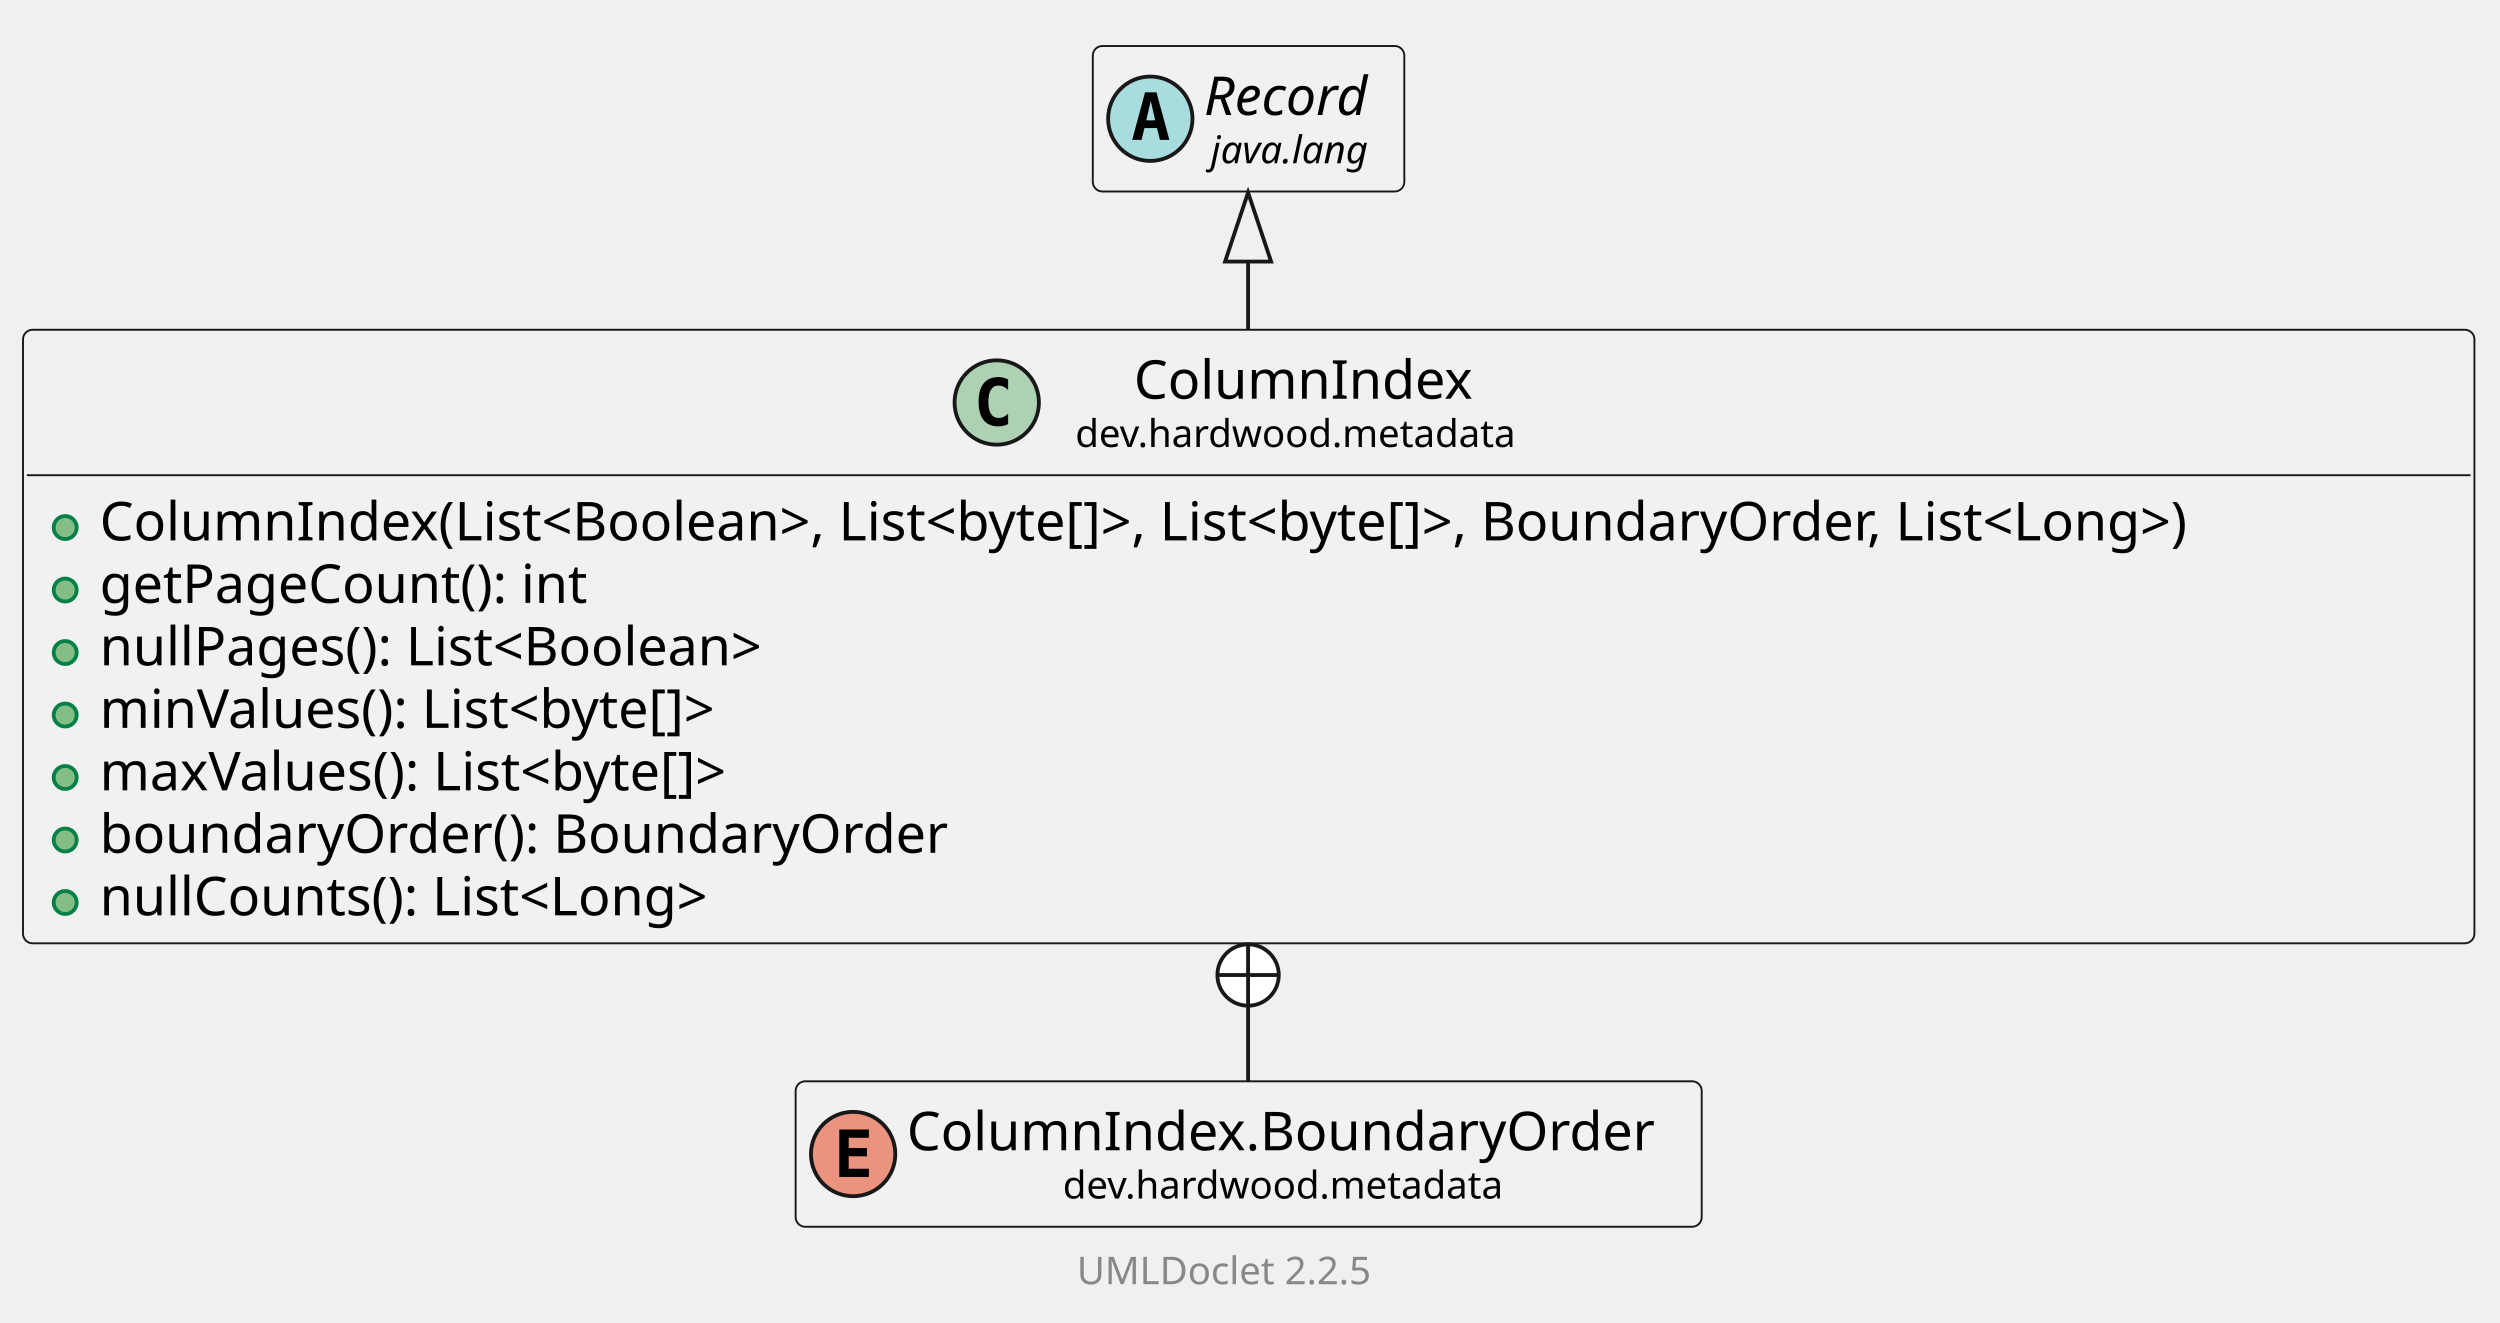
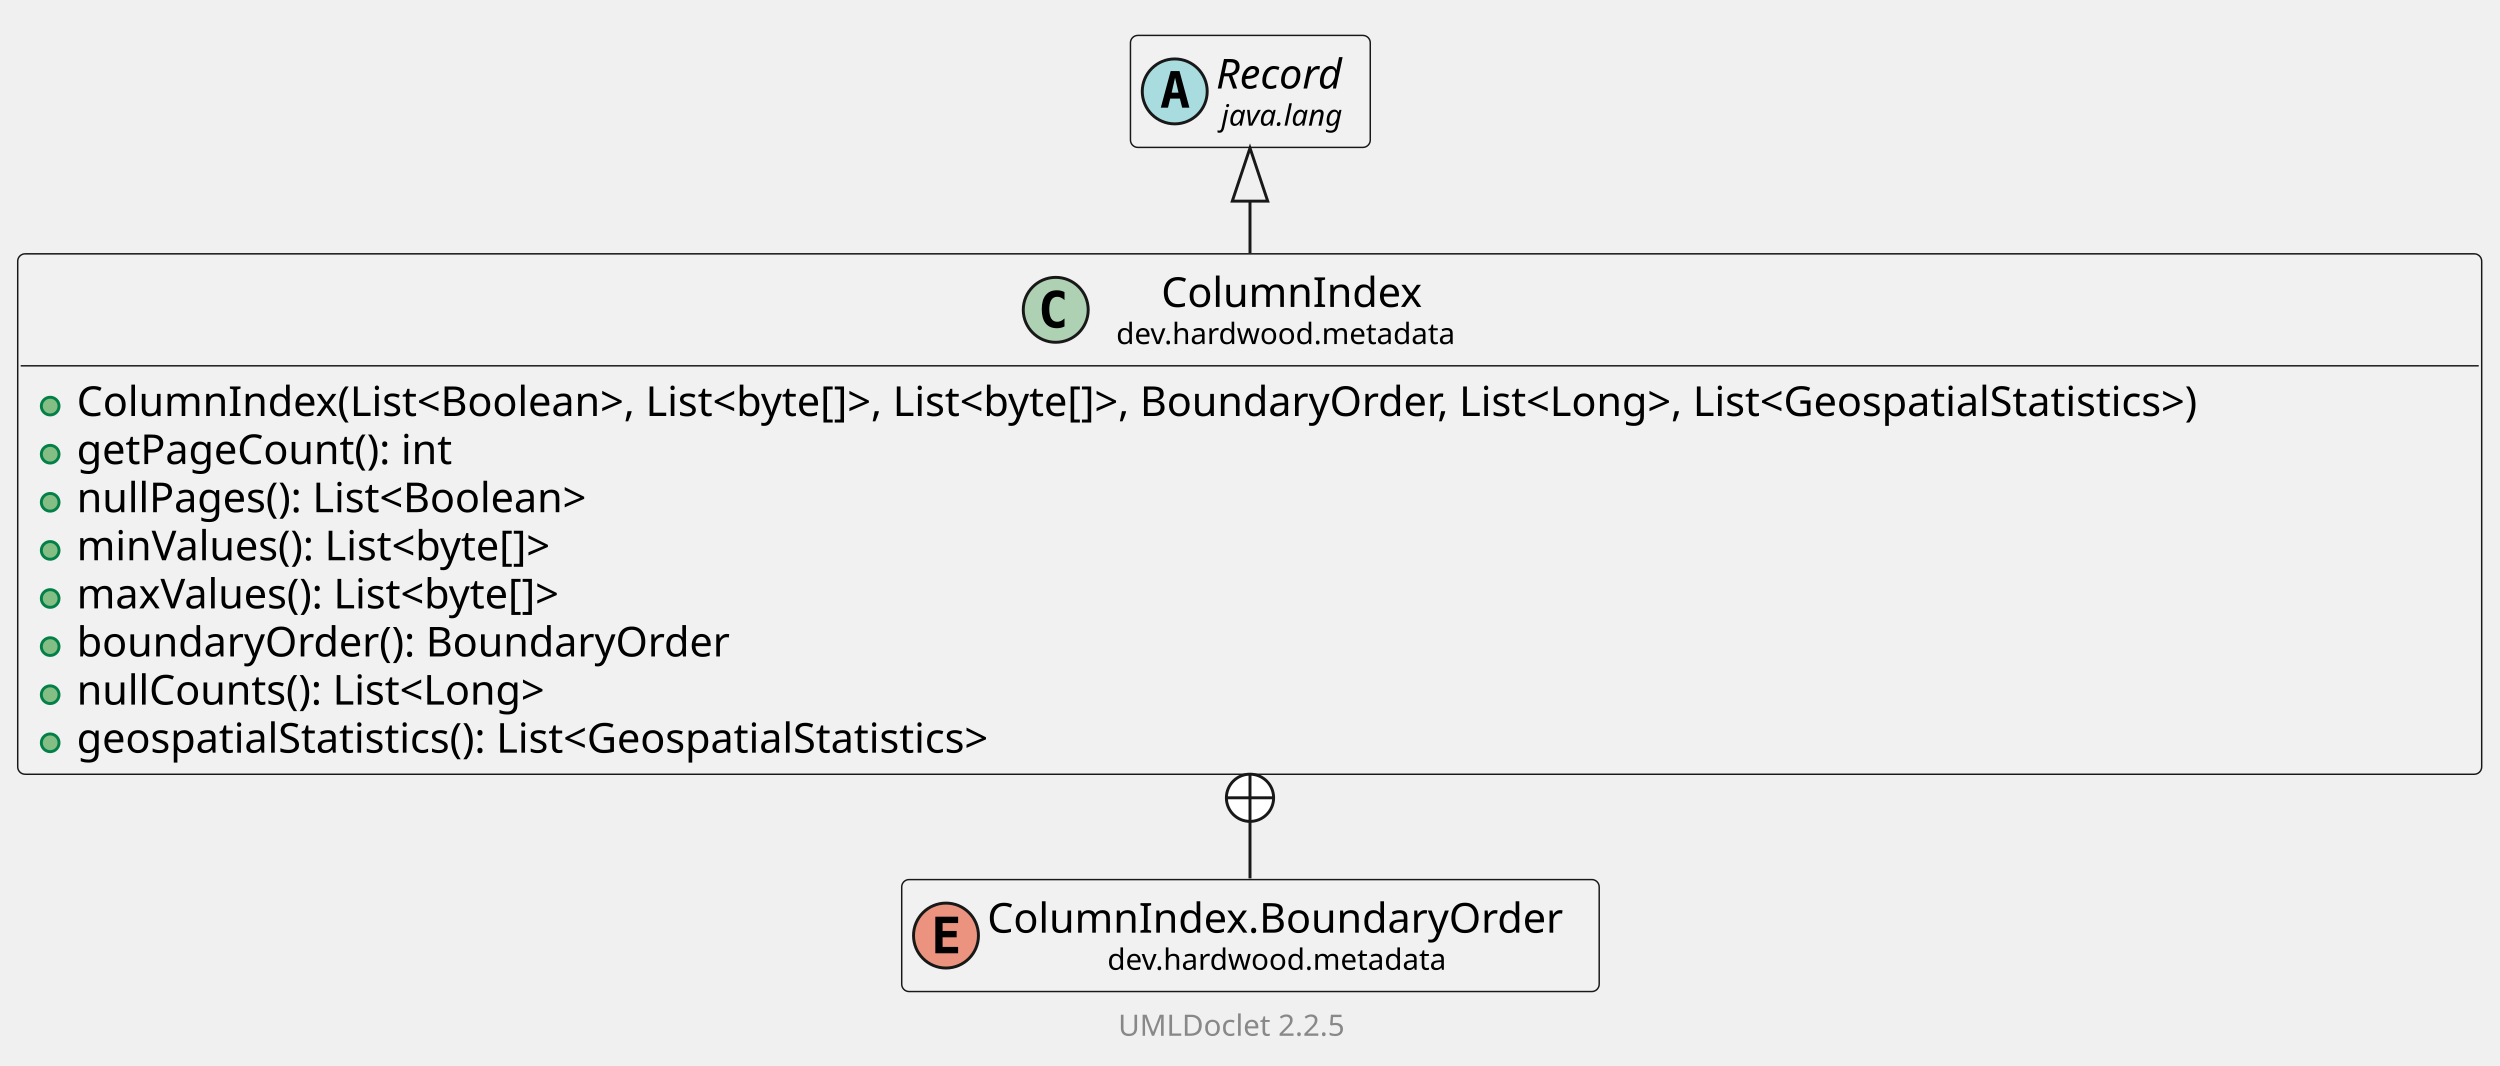
- <svg xmlns="http://www.w3.org/2000/svg" xmlns:xlink="http://www.w3.org/1999/xlink" contentStyleType="text/css" data-diagram-type="CLASS" height="345px" preserveAspectRatio="none" style="width:652px;height:345px;background:#FFFFFF;" version="1.1" viewBox="0 0 652 345" width="652px" zoomAndPan="magnify">
+ <svg xmlns="http://www.w3.org/2000/svg" xmlns:xlink="http://www.w3.org/1999/xlink" contentStyleType="text/css" data-diagram-type="CLASS" height="361px" preserveAspectRatio="none" style="width:847px;height:361px;background:#FFFFFF;" version="1.1" viewBox="0 0 847 361" width="847px" zoomAndPan="magnify">
  <defs />
  <g>
    <g class="entity" data-qualified-name="dev.hardwood.metadata.ColumnIndex" data-source-line="13" id="ent0002">
      <a href="ColumnIndex.html" target="_top" title="ColumnIndex.html" xlink:actuate="onRequest" xlink:href="ColumnIndex.html" xlink:show="new" xlink:title="ColumnIndex.html" xlink:type="simple">
-         <rect fill="#F1F1F1" height="160.016" rx="2.5" ry="2.5" style="stroke:#181818;stroke-width:0.5;" width="639.327" x="6" y="86" />
-         <ellipse cx="259.949" cy="104.969" fill="#ADD1B2" rx="11" ry="11" style="stroke:#181818;stroke-width:1;" />
-         <path d="M262.918,110.609 Q262.339,110.906 261.699,111.047 Q261.058,111.203 260.355,111.203 Q257.855,111.203 256.527,109.562 Q255.214,107.906 255.214,104.781 Q255.214,101.656 256.527,100 Q257.855,98.344 260.355,98.344 Q261.058,98.344 261.699,98.5 Q262.355,98.656 262.918,98.953 L262.918,101.672 Q262.293,101.094 261.699,100.828 Q261.105,100.547 260.48,100.547 Q259.136,100.547 258.449,101.625 Q257.761,102.688 257.761,104.781 Q257.761,106.875 258.449,107.953 Q259.136,109.016 260.48,109.016 Q261.105,109.016 261.699,108.75 Q262.293,108.469 262.918,107.891 L262.918,110.609 Z " fill="#000000" />
-         <text fill="#000000" font-family="sans-serif" font-size="14" lengthAdjust="spacing" textLength="92.401" x="295.713" y="103.995">ColumnIndex</text>
-         <text fill="#000000" font-family="sans-serif" font-size="10" lengthAdjust="spacing" textLength="122.93" x="280.449" y="116.579">dev.hardwood.metadata</text>
-         <line style="stroke:#181818;stroke-width:0.5;" x1="7" x2="644.327" y1="123.938" y2="123.938" />
+         <rect fill="#F1F1F1" height="176.312" rx="2.5" ry="2.5" style="stroke:#181818;stroke-width:0.5;" width="834.794" x="6" y="86" />
+         <ellipse cx="357.682" cy="104.969" fill="#ADD1B2" rx="11" ry="11" style="stroke:#181818;stroke-width:1;" />
+         <path d="M360.651,110.609 Q360.073,110.906 359.432,111.047 Q358.791,111.203 358.088,111.203 Q355.588,111.203 354.26,109.562 Q352.948,107.906 352.948,104.781 Q352.948,101.656 354.26,100 Q355.588,98.344 358.088,98.344 Q358.791,98.344 359.432,98.5 Q360.088,98.656 360.651,98.953 L360.651,101.672 Q360.026,101.094 359.432,100.828 Q358.838,100.547 358.213,100.547 Q356.87,100.547 356.182,101.625 Q355.495,102.688 355.495,104.781 Q355.495,106.875 356.182,107.953 Q356.87,109.016 358.213,109.016 Q358.838,109.016 359.432,108.75 Q360.026,108.469 360.651,107.891 L360.651,110.609 Z " fill="#000000" />
+         <text fill="#000000" font-family="sans-serif" font-size="14" lengthAdjust="spacing" textLength="92.401" x="393.446" y="103.995">ColumnIndex</text>
+         <text fill="#000000" font-family="sans-serif" font-size="10" lengthAdjust="spacing" textLength="122.93" x="378.182" y="116.579">dev.hardwood.metadata</text>
+         <line style="stroke:#181818;stroke-width:0.5;" x1="7" x2="839.794" y1="123.938" y2="123.938" />
      </a>
      <g data-visibility-modifier="PUBLIC_METHOD">
        <a href="ColumnIndex.html" target="_top" title="ColumnIndex.html" xlink:actuate="onRequest" xlink:href="ColumnIndex.html" xlink:show="new" xlink:title="ColumnIndex.html" xlink:type="simple">
          <ellipse cx="17" cy="137.586" fill="#84BE84" rx="3" ry="3" style="stroke:#038048;stroke-width:1;" />
        </a>
      </g>
      <a href="ColumnIndex.html" target="_top" title="ColumnIndex.html" xlink:actuate="onRequest" xlink:href="ColumnIndex.html" xlink:show="new" xlink:title="ColumnIndex.html" xlink:type="simple">
-         <text fill="#000000" font-family="sans-serif" font-size="14" lengthAdjust="spacing" textLength="613.327" x="26" y="140.933">ColumnIndex(List&lt;Boolean&gt;, List&lt;byte[]&gt;, List&lt;byte[]&gt;, BoundaryOrder, List&lt;Long&gt;)</text>
+         <text fill="#000000" font-family="sans-serif" font-size="14" lengthAdjust="spacing" textLength="808.794" x="26" y="140.933">ColumnIndex(List&lt;Boolean&gt;, List&lt;byte[]&gt;, List&lt;byte[]&gt;, BoundaryOrder, List&lt;Long&gt;, List&lt;GeospatialStatistics&gt;)</text>
      </a>
      <g data-visibility-modifier="PUBLIC_METHOD">
        <a href="ColumnIndex.html" target="_top" title="ColumnIndex.html" xlink:actuate="onRequest" xlink:href="ColumnIndex.html" xlink:show="new" xlink:title="ColumnIndex.html" xlink:type="simple">
          <ellipse cx="17" cy="153.883" fill="#84BE84" rx="3" ry="3" style="stroke:#038048;stroke-width:1;" />
        </a>
      </g>
      <a href="ColumnIndex.html" target="_top" title="ColumnIndex.html" xlink:actuate="onRequest" xlink:href="ColumnIndex.html" xlink:show="new" xlink:title="ColumnIndex.html" xlink:type="simple">
        <text fill="#000000" font-family="sans-serif" font-size="14" lengthAdjust="spacing" textLength="137.43" x="26" y="157.23">getPageCount(): int</text>
      </a>
      <g data-visibility-modifier="PUBLIC_METHOD">
        <a href="ColumnIndex.html" target="_top" title="ColumnIndex.html" xlink:actuate="onRequest" xlink:href="ColumnIndex.html" xlink:show="new" xlink:title="ColumnIndex.html" xlink:type="simple">
          <ellipse cx="17" cy="170.18" fill="#84BE84" rx="3" ry="3" style="stroke:#038048;stroke-width:1;" />
        </a>
      </g>
      <a href="ColumnIndex.html" target="_top" title="ColumnIndex.html" xlink:actuate="onRequest" xlink:href="ColumnIndex.html" xlink:show="new" xlink:title="ColumnIndex.html" xlink:type="simple">
        <text fill="#000000" font-family="sans-serif" font-size="14" lengthAdjust="spacing" textLength="192.056" x="26" y="173.526">nullPages(): List&lt;Boolean&gt;</text>
      </a>
      <g data-visibility-modifier="PUBLIC_METHOD">
        <a href="ColumnIndex.html" target="_top" title="ColumnIndex.html" xlink:actuate="onRequest" xlink:href="ColumnIndex.html" xlink:show="new" xlink:title="ColumnIndex.html" xlink:type="simple">
          <ellipse cx="17" cy="186.477" fill="#84BE84" rx="3" ry="3" style="stroke:#038048;stroke-width:1;" />
        </a>
      </g>
      <a href="ColumnIndex.html" target="_top" title="ColumnIndex.html" xlink:actuate="onRequest" xlink:href="ColumnIndex.html" xlink:show="new" xlink:title="ColumnIndex.html" xlink:type="simple">
        <text fill="#000000" font-family="sans-serif" font-size="14" lengthAdjust="spacing" textLength="183.449" x="26" y="189.823">minValues(): List&lt;byte[]&gt;</text>
      </a>
      <g data-visibility-modifier="PUBLIC_METHOD">
        <a href="ColumnIndex.html" target="_top" title="ColumnIndex.html" xlink:actuate="onRequest" xlink:href="ColumnIndex.html" xlink:show="new" xlink:title="ColumnIndex.html" xlink:type="simple">
          <ellipse cx="17" cy="202.773" fill="#84BE84" rx="3" ry="3" style="stroke:#038048;stroke-width:1;" />
        </a>
      </g>
      <a href="ColumnIndex.html" target="_top" title="ColumnIndex.html" xlink:actuate="onRequest" xlink:href="ColumnIndex.html" xlink:show="new" xlink:title="ColumnIndex.html" xlink:type="simple">
        <text fill="#000000" font-family="sans-serif" font-size="14" lengthAdjust="spacing" textLength="187.551" x="26" y="206.12">maxValues(): List&lt;byte[]&gt;</text>
      </a>
      <g data-visibility-modifier="PUBLIC_METHOD">
        <a href="ColumnIndex.html" target="_top" title="ColumnIndex.html" xlink:actuate="onRequest" xlink:href="ColumnIndex.html" xlink:show="new" xlink:title="ColumnIndex.html" xlink:type="simple">
          <ellipse cx="17" cy="219.07" fill="#84BE84" rx="3" ry="3" style="stroke:#038048;stroke-width:1;" />
        </a>
      </g>
      <a href="ColumnIndex.html" target="_top" title="ColumnIndex.html" xlink:actuate="onRequest" xlink:href="ColumnIndex.html" xlink:show="new" xlink:title="ColumnIndex.html" xlink:type="simple">
        <text fill="#000000" font-family="sans-serif" font-size="14" lengthAdjust="spacing" textLength="234.281" x="26" y="222.417">boundaryOrder(): BoundaryOrder</text>
      </a>
      <g data-visibility-modifier="PUBLIC_METHOD">
        <a href="ColumnIndex.html" target="_top" title="ColumnIndex.html" xlink:actuate="onRequest" xlink:href="ColumnIndex.html" xlink:show="new" xlink:title="ColumnIndex.html" xlink:type="simple">
          <ellipse cx="17" cy="235.367" fill="#84BE84" rx="3" ry="3" style="stroke:#038048;stroke-width:1;" />
        </a>
      </g>
      <a href="ColumnIndex.html" target="_top" title="ColumnIndex.html" xlink:actuate="onRequest" xlink:href="ColumnIndex.html" xlink:show="new" xlink:title="ColumnIndex.html" xlink:type="simple">
        <text fill="#000000" font-family="sans-serif" font-size="14" lengthAdjust="spacing" textLength="176.545" x="26" y="238.714">nullCounts(): List&lt;Long&gt;</text>
      </a>
+       <g data-visibility-modifier="PUBLIC_METHOD">
+         <a href="ColumnIndex.html" target="_top" title="ColumnIndex.html" xlink:actuate="onRequest" xlink:href="ColumnIndex.html" xlink:show="new" xlink:title="ColumnIndex.html" xlink:type="simple">
+           <ellipse cx="17" cy="251.664" fill="#84BE84" rx="3" ry="3" style="stroke:#038048;stroke-width:1;" />
+         </a>
+       </g>
+       <a href="ColumnIndex.html" target="_top" title="ColumnIndex.html" xlink:actuate="onRequest" xlink:href="ColumnIndex.html" xlink:show="new" xlink:title="ColumnIndex.html" xlink:type="simple">
+         <text fill="#000000" font-family="sans-serif" font-size="14" lengthAdjust="spacing" textLength="343.328" x="26" y="255.011">geospatialStatistics(): List&lt;GeospatialStatistics&gt;</text>
+       </a>
    </g>
-     <g class="entity" data-qualified-name="java.lang.Record" data-source-line="23" id="ent0003">
-       <rect fill="#F1F1F1" height="37.938" rx="2.5" ry="2.5" style="stroke:#181818;stroke-width:0.5;" width="81.246" x="285" y="12" />
-       <ellipse cx="300" cy="30.969" fill="#A9DCDF" rx="11" ry="11" style="stroke:#181818;stroke-width:1;" />
-       <path d="M300.109,26.312 L298.953,31.391 L301.281,31.391 L300.109,26.312 Z M298.625,24.078 L301.609,24.078 L304.969,36.469 L302.516,36.469 L301.75,33.406 L298.469,33.406 L297.719,36.469 L295.281,36.469 L298.625,24.078 Z " fill="#000000" />
-       <text fill="#000000" font-family="sans-serif" font-size="14" font-style="italic" lengthAdjust="spacing" textLength="49.246" x="314" y="29.995">Record</text>
-       <text fill="#000000" font-family="sans-serif" font-size="10" font-style="italic" lengthAdjust="spacing" textLength="45.723" x="315.762" y="42.579">java.lang</text>
+     <g class="entity" data-qualified-name="java.lang.Record" data-source-line="24" id="ent0003">
+       <rect fill="#F1F1F1" height="37.938" rx="2.5" ry="2.5" style="stroke:#181818;stroke-width:0.5;" width="81.246" x="383" y="12" />
+       <ellipse cx="398" cy="30.969" fill="#A9DCDF" rx="11" ry="11" style="stroke:#181818;stroke-width:1;" />
+       <path d="M398.109,26.312 L396.953,31.391 L399.281,31.391 L398.109,26.312 Z M396.625,24.078 L399.609,24.078 L402.969,36.469 L400.516,36.469 L399.75,33.406 L396.469,33.406 L395.719,36.469 L393.281,36.469 L396.625,24.078 Z " fill="#000000" />
+       <text fill="#000000" font-family="sans-serif" font-size="14" font-style="italic" lengthAdjust="spacing" textLength="49.246" x="412" y="29.995">Record</text>
+       <text fill="#000000" font-family="sans-serif" font-size="10" font-style="italic" lengthAdjust="spacing" textLength="45.723" x="413.762" y="42.579">java.lang</text>
    </g>
-     <g class="entity" data-qualified-name="dev.hardwood.metadata.ColumnIndex.BoundaryOrder" data-source-line="24" id="ent0004">
+     <g class="entity" data-qualified-name="dev.hardwood.metadata.ColumnIndex.BoundaryOrder" data-source-line="25" id="ent0004">
      <a href="ColumnIndex.BoundaryOrder.html" target="_top" title="ColumnIndex.BoundaryOrder.html" xlink:actuate="onRequest" xlink:href="ColumnIndex.BoundaryOrder.html" xlink:show="new" xlink:title="ColumnIndex.BoundaryOrder.html" xlink:type="simple">
-         <rect fill="#F1F1F1" height="37.938" rx="2.5" ry="2.5" style="stroke:#181818;stroke-width:0.5;" width="236.306" x="207.5" y="282" />
-         <ellipse cx="222.5" cy="300.969" fill="#EB937F" rx="11" ry="11" style="stroke:#181818;stroke-width:1;" />
-         <path d="M226.609,306.969 L218.891,306.969 L218.891,294.578 L226.609,294.578 L226.609,296.734 L221.344,296.734 L221.344,299.406 L226.109,299.406 L226.109,301.562 L221.344,301.562 L221.344,304.812 L226.609,304.812 L226.609,306.969 Z " fill="#000000" />
-         <text fill="#000000" font-family="sans-serif" font-size="14" lengthAdjust="spacing" textLength="204.306" x="236.5" y="299.995">ColumnIndex.BoundaryOrder</text>
-         <text fill="#000000" font-family="sans-serif" font-size="10" lengthAdjust="spacing" textLength="122.93" x="277.188" y="312.579">dev.hardwood.metadata</text>
+         <rect fill="#F1F1F1" height="37.938" rx="2.5" ry="2.5" style="stroke:#181818;stroke-width:0.5;" width="236.306" x="305.5" y="298" />
+         <ellipse cx="320.5" cy="316.969" fill="#EB937F" rx="11" ry="11" style="stroke:#181818;stroke-width:1;" />
+         <path d="M324.609,322.969 L316.891,322.969 L316.891,310.578 L324.609,310.578 L324.609,312.734 L319.344,312.734 L319.344,315.406 L324.109,315.406 L324.109,317.562 L319.344,317.562 L319.344,320.812 L324.609,320.812 L324.609,322.969 Z " fill="#000000" />
+         <text fill="#000000" font-family="sans-serif" font-size="14" lengthAdjust="spacing" textLength="204.306" x="334.5" y="315.995">ColumnIndex.BoundaryOrder</text>
+         <text fill="#000000" font-family="sans-serif" font-size="10" lengthAdjust="spacing" textLength="122.93" x="375.188" y="328.579">dev.hardwood.metadata</text>
      </a>
    </g>
    <g class="link" data-entity-1="ent0003" data-entity-2="ent0002" data-link-type="extension" id="lnk5">
-       <polygon fill="none" points="325.5,50.214,319.5,68.214,331.5,68.214,325.5,50.214" style="stroke:#181818;stroke-width:1;" />
-       <path d="M325.5,68.214 C325.5,77.89 325.5,72.524 325.5,85.862" fill="none" style="stroke:#181818;stroke-width:1;" />
+       <polygon fill="none" points="423.5,50.145,417.5,68.145,429.5,68.145,423.5,50.145" style="stroke:#181818;stroke-width:1;" />
+       <path d="M423.5,68.145 C423.5,77.74 423.5,72.298 423.5,85.719" fill="none" style="stroke:#181818;stroke-width:1;" />
    </g>
    <g class="link" data-entity-1="ent0002" data-entity-2="ent0004" data-link-type="nested" id="lnk6">
-       <ellipse cx="325.5" cy="254.287" fill="#FFFFFF" rx="8" ry="8" style="stroke:#181818;stroke-width:1;" />
-       <line style="stroke:#181818;stroke-width:1;" x1="325.5" x2="325.5" y1="262.287" y2="246.287" />
-       <line style="stroke:#181818;stroke-width:1;" x1="317.5" x2="333.5" y1="254.287" y2="254.287" />
-       <path d="M325.5,262.287 C325.5,275.638 325.5,272.275 325.5,281.933" fill="none" style="stroke:#181818;stroke-width:1;" />
+       <ellipse cx="423.5" cy="270.292" fill="#FFFFFF" rx="8" ry="8" style="stroke:#181818;stroke-width:1;" />
+       <line style="stroke:#181818;stroke-width:1;" x1="423.5" x2="423.5" y1="278.292" y2="262.292" />
+       <line style="stroke:#181818;stroke-width:1;" x1="415.5" x2="431.5" y1="270.292" y2="270.292" />
+       <path d="M423.5,278.292 C423.5,291.587 423.5,288.037 423.5,297.596" fill="none" style="stroke:#181818;stroke-width:1;" />
    </g>
-     <g class="footer" data-source-line="35">
-       <text fill="#888888" font-family="sans-serif" font-size="10" lengthAdjust="spacing" textLength="3.179" x="320.411" y="323.282"> </text>
+     <g class="footer" data-source-line="36">
+       <text fill="#888888" font-family="sans-serif" font-size="10" lengthAdjust="spacing" textLength="3.179" x="418.411" y="339.282"> </text>
      <a href="https://github.com/talsma-ict/umldoclet" target="_top" title="https://github.com/talsma-ict/umldoclet" xlink:actuate="onRequest" xlink:href="https://github.com/talsma-ict/umldoclet" xlink:show="new" xlink:title="https://github.com/talsma-ict/umldoclet" xlink:type="simple">
-         <text fill="#888888" font-family="sans-serif" font-size="10" lengthAdjust="spacing" textLength="82.31" x="280.845" y="334.923">UMLDoclet 2.2.5</text>
+         <text fill="#888888" font-family="sans-serif" font-size="10" lengthAdjust="spacing" textLength="82.31" x="378.845" y="350.923">UMLDoclet 2.2.5</text>
      </a>
    </g>
  </g>
</svg>
